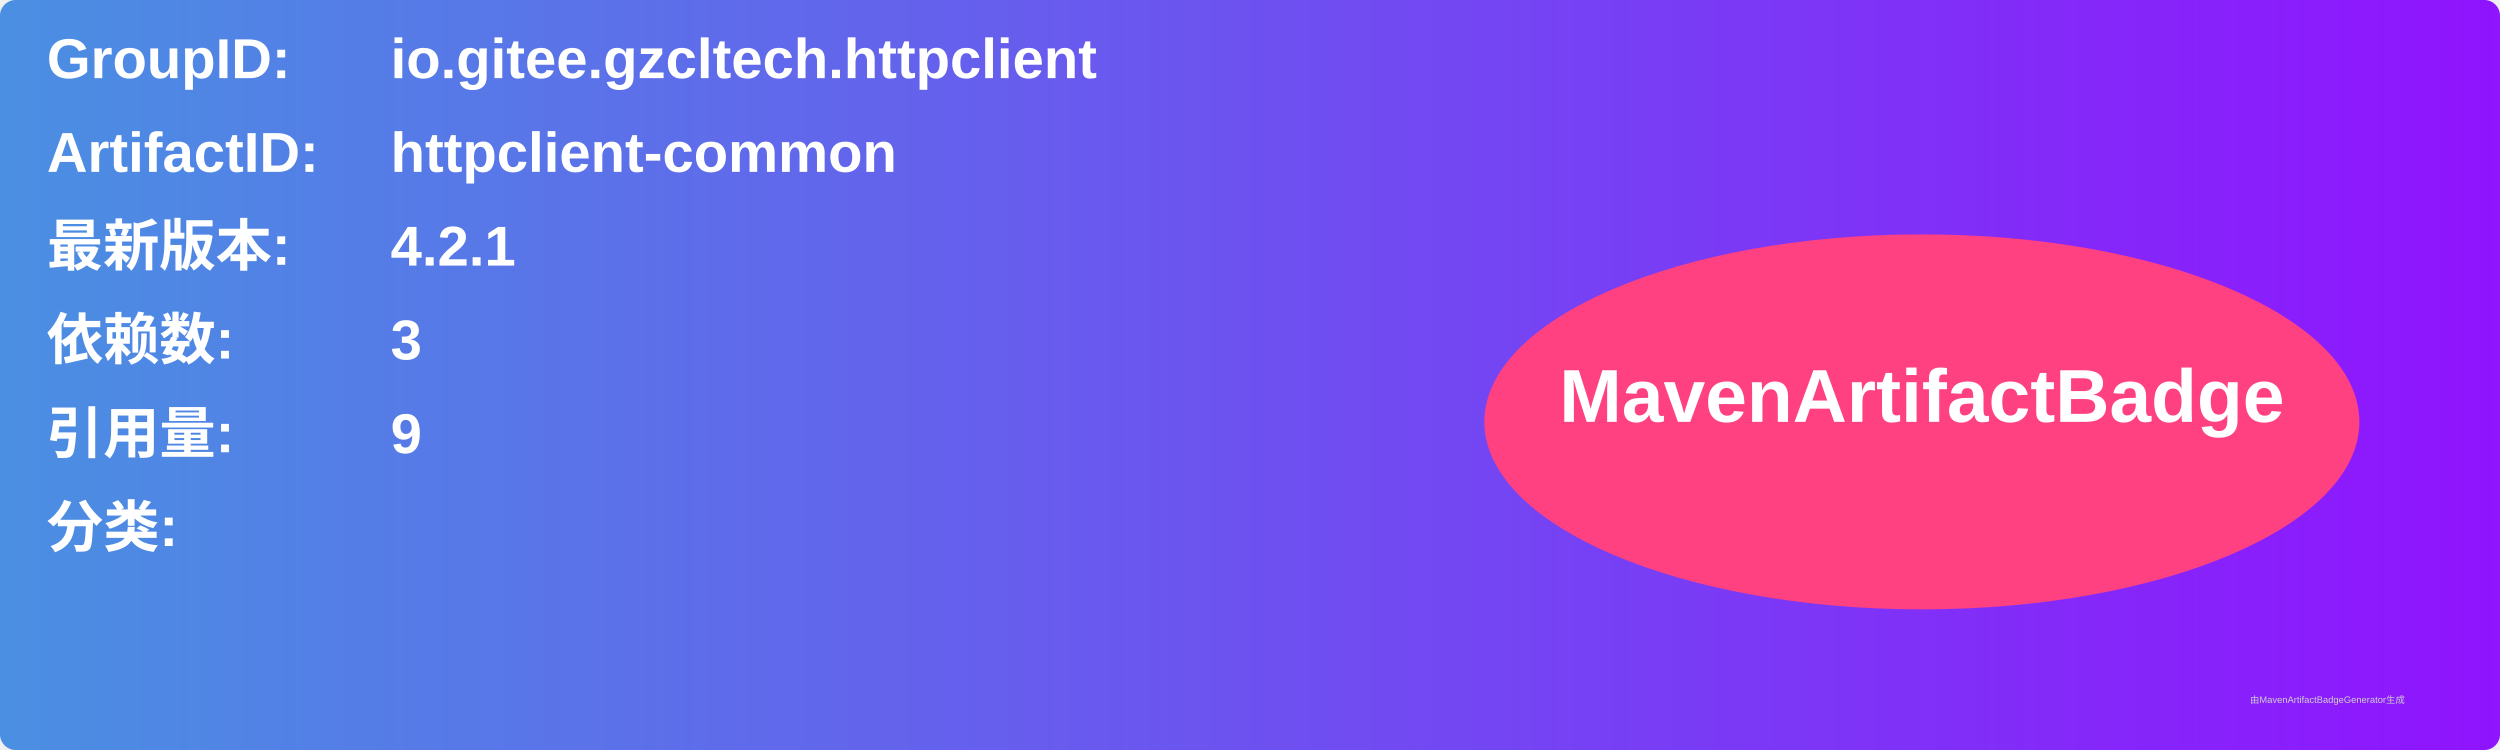
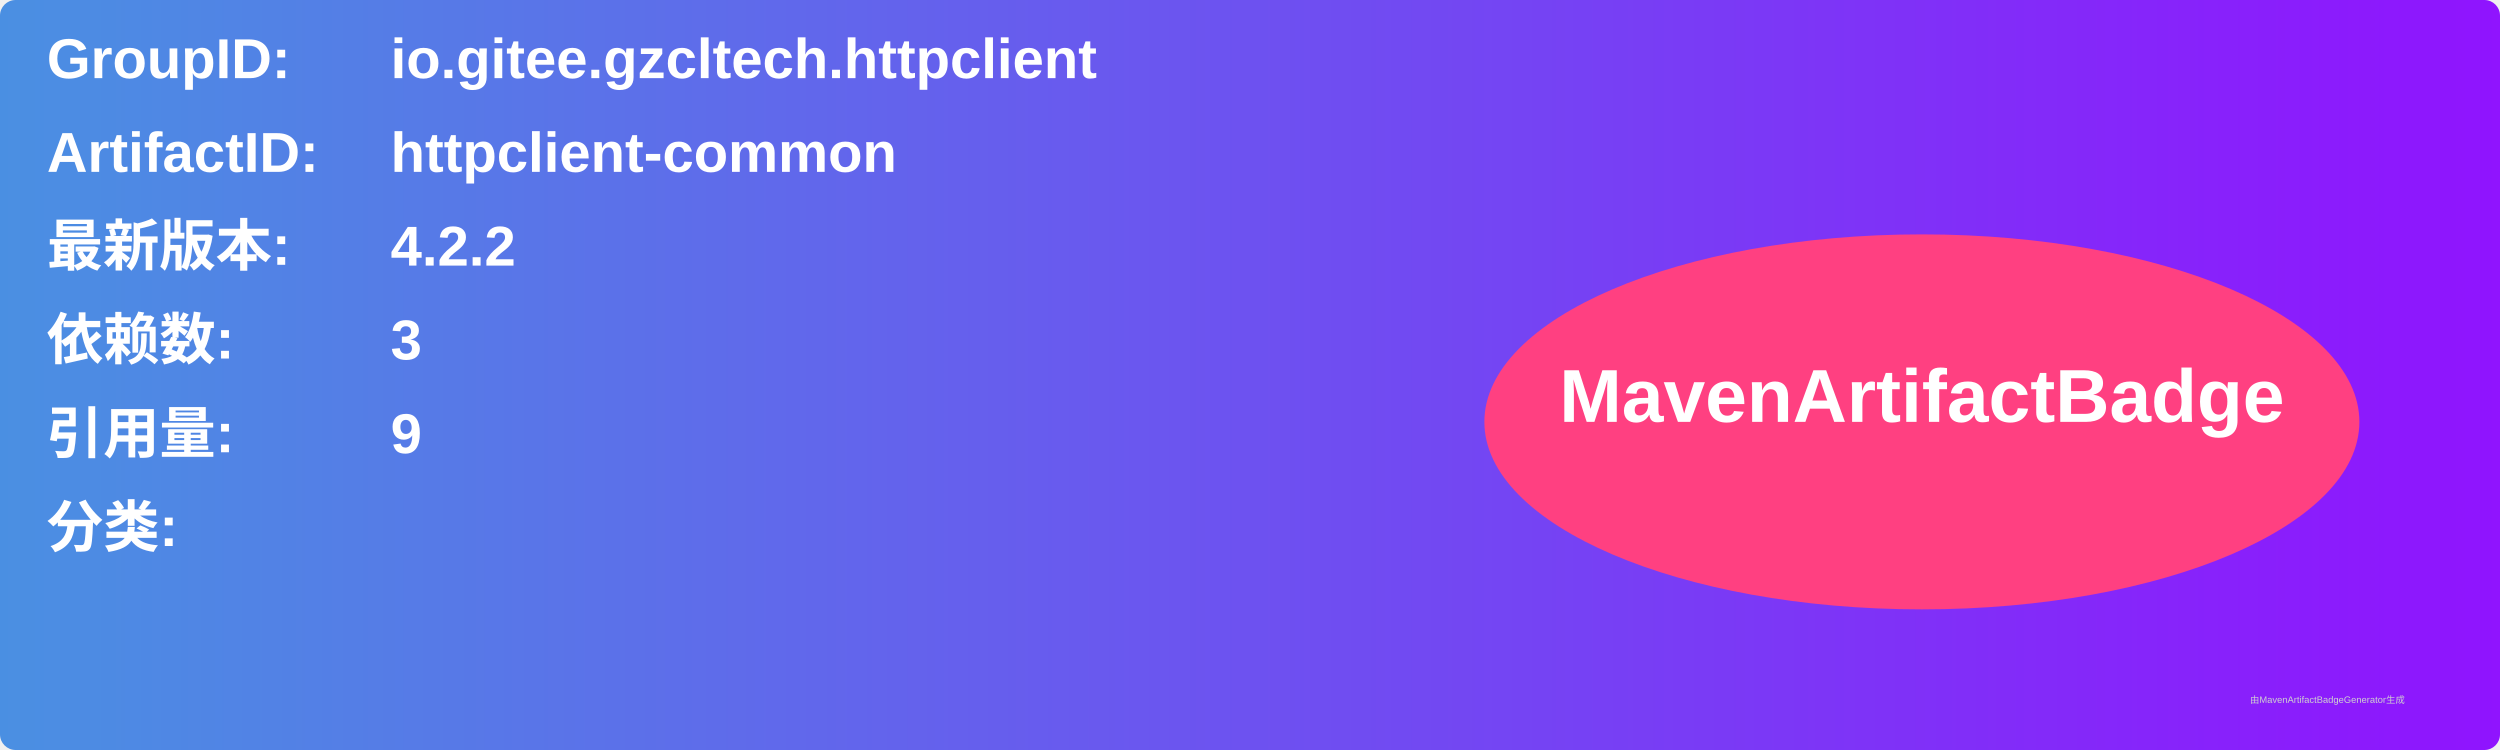
<svg xmlns="http://www.w3.org/2000/svg" width="800" height="240" viewBox="0 0 800 240">
  <linearGradient id="grad" x1="0%" y1="0%" x2="100%" y2="0%">
    <stop offset="0%" stop-color="#4a90e2" />
    <stop offset="100%" stop-color="#9013fe" />
  </linearGradient>
  <rect width="100%" height="100%" rx="5" ry="5" fill="url(#grad)" />
  <g transform="translate(15, 15)">
    <text x="0" y="10" font-family="Arial" font-size="18" fill="white" font-weight="bold" width="260">GroupID:</text>
    <text x="110" y="10" font-family="Arial" font-size="18" fill="white" font-weight="bold" width="460">io.gitee.gzcltech.httpclient</text>
    <text x="0" y="40" font-family="Arial" font-size="18" fill="white" font-weight="bold" width="260">ArtifactID:</text>
    <text x="110" y="40" font-family="Arial" font-size="18" fill="white" font-weight="bold" width="460">httpclient-common</text>
    <text x="0" y="70" font-family="Arial" font-size="18" fill="white" font-weight="bold">最新版本:</text>
    <text x="110" y="70" font-family="Arial" font-size="18" fill="white" font-weight="bold">
-       <tspan font-weight="bold">4.2.1</tspan>
+       <tspan font-weight="bold">4.2.2</tspan>
    </text>
    <text x="0" y="100" font-family="Arial" font-size="18" fill="white" font-weight="bold">依赖数: </text>
    <text x="110" y="100" font-family="Arial" font-size="18" fill="white">
      <tspan font-weight="bold">3</tspan>
    </text>
    <text x="0" y="130" font-family="Arial" font-size="18" fill="white" font-weight="bold">引用量: </text>
    <text x="110" y="130" font-family="Arial" font-size="18" fill="white">
      <tspan font-weight="bold">9</tspan>
    </text>
    <text x="0" y="160" font-family="Arial" font-size="18" fill="white" font-weight="bold">分类:</text>
    <text x="10" y="190" font-family="Arial" font-size="10" fill="white">
      <tspan font-weight="bold" />
    </text>
    <ellipse cx="600" cy="120" rx="140" ry="60" fill="#ff4081" />
    <text x="600" y="120" text-anchor="middle" font-family="Arial" font-size="24" fill="white" font-weight="bold">MavenArtifactBadge</text>
  </g>
  <text x="720" y="225" font-family="Arial" font-size="3" fill="#d0d0d0">由MavenArtifactBadgeGenerator生成</text>
</svg>
